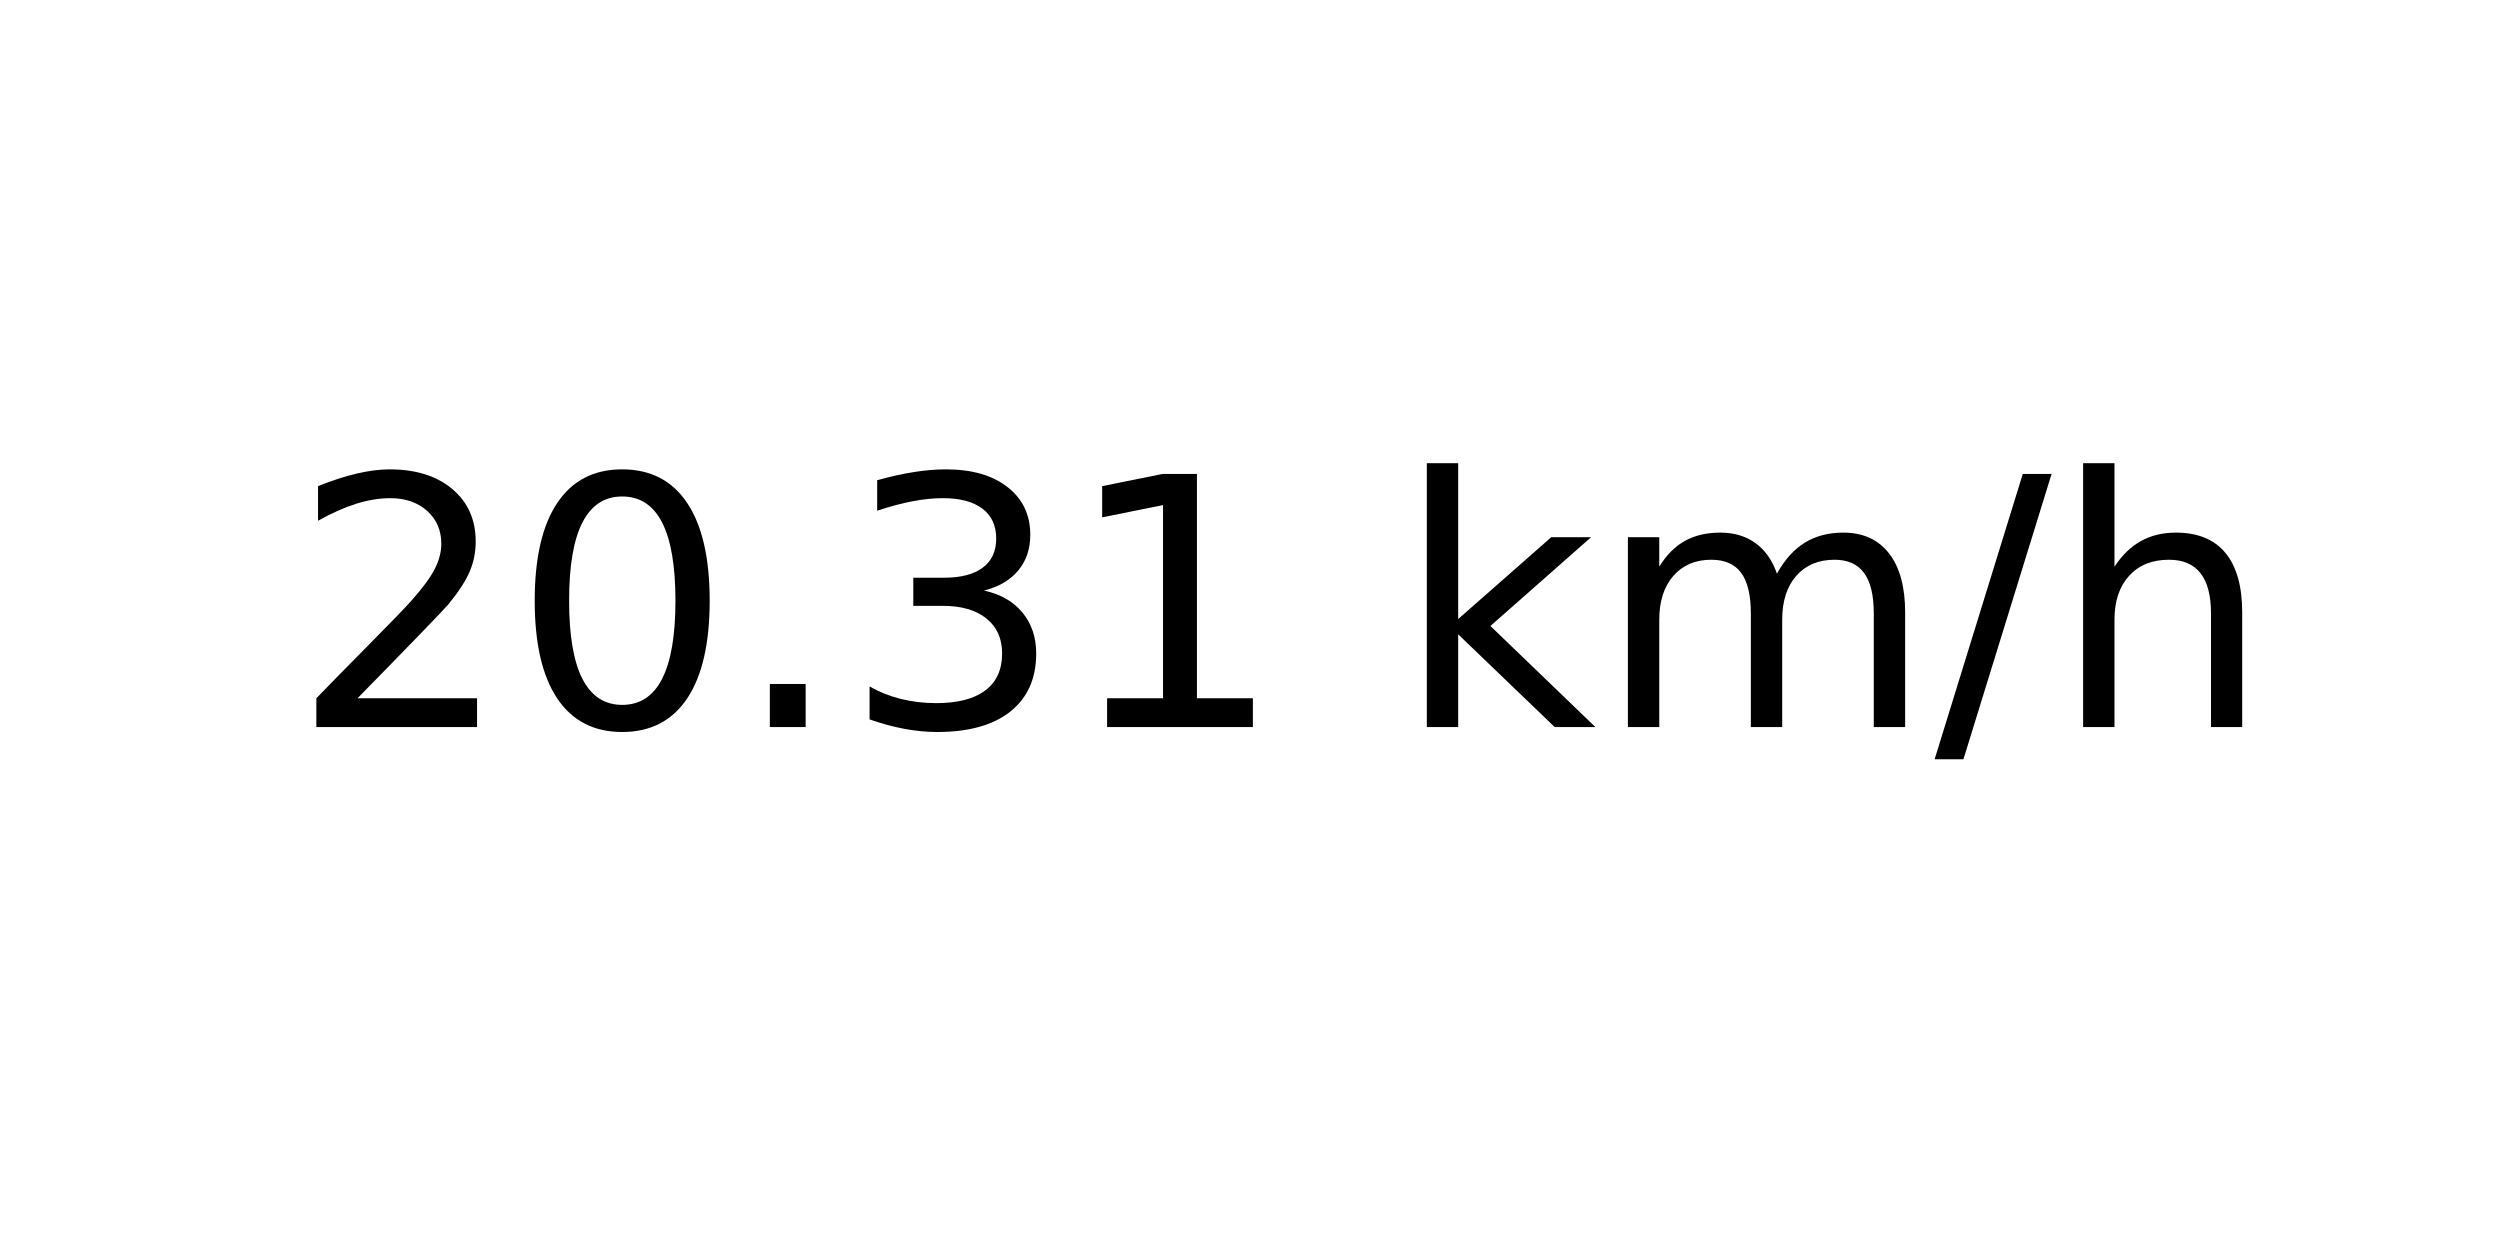
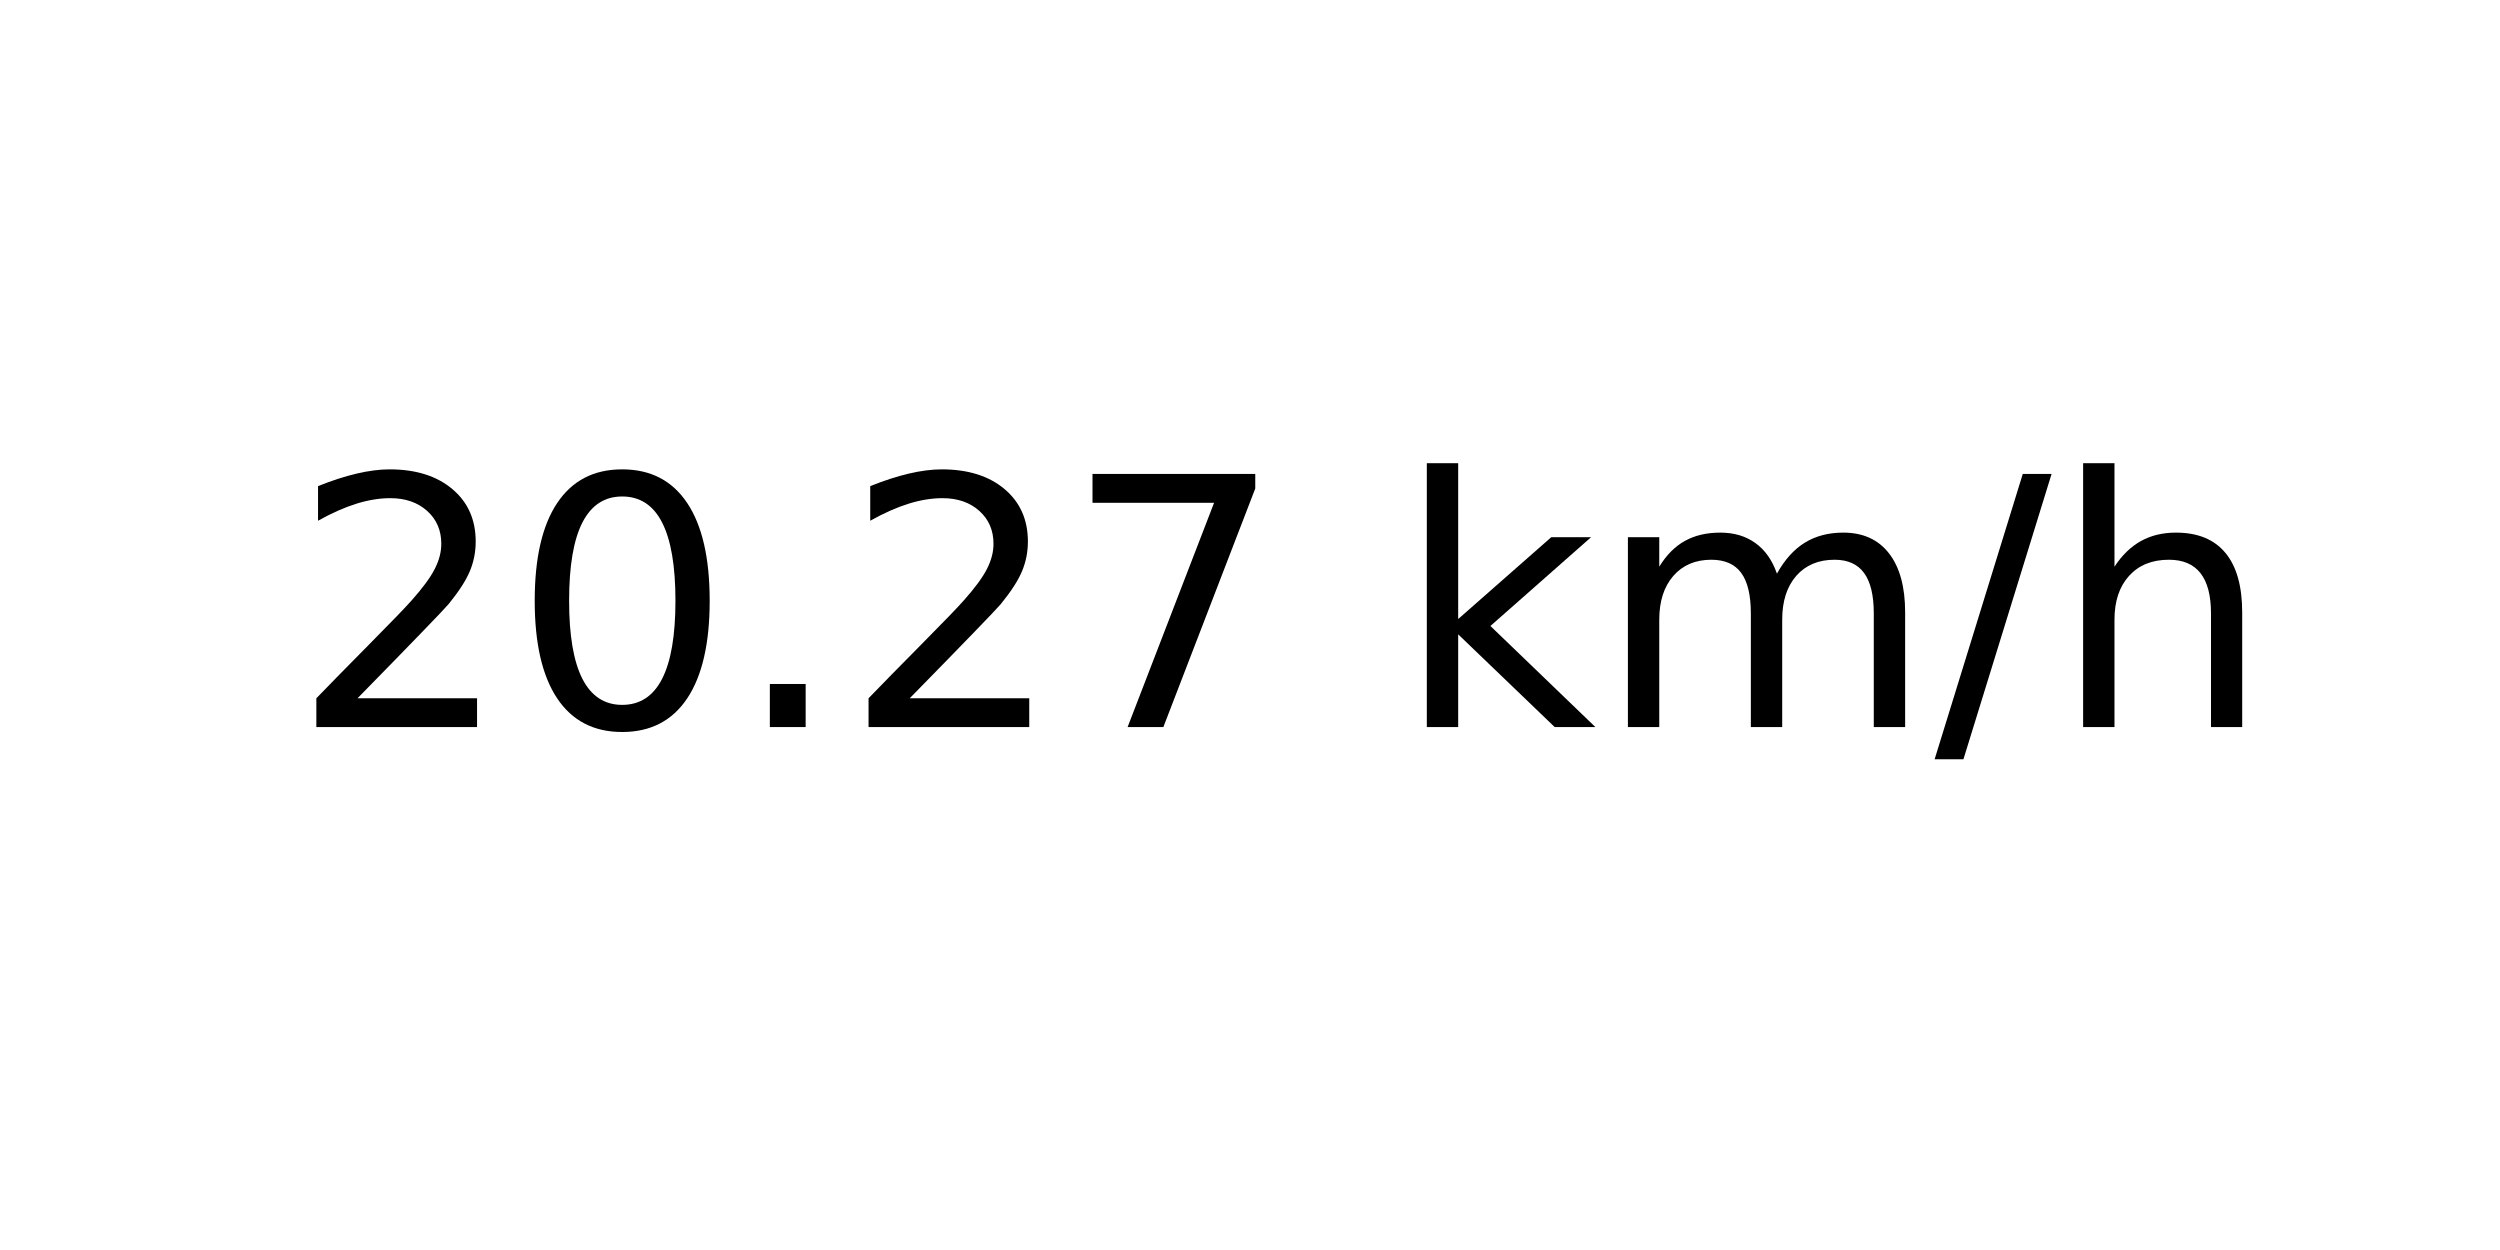
<svg xmlns="http://www.w3.org/2000/svg" xmlns:xlink="http://www.w3.org/1999/xlink" width="72pt" height="36pt" viewBox="0 0 72 36" version="1.1">
  <defs>
    <style type="text/css">*{stroke-linejoin: round; stroke-linecap: butt}</style>
  </defs>
  <g id="figure_1">
    <g id="axes_1">
      <g id="text_1">
        <g transform="translate(8.378125 20.93937) scale(0.1 -0.1)">
          <defs>
            <path id="DejaVuSans-32" d="M 1228 531  L 3431 531  L 3431 0  L 469 0  L 469 531  Q 828 903 1448 1529  Q 2069 2156 2228 2338  Q 2531 2678 2651 2914  Q 2772 3150 2772 3378  Q 2772 3750 2511 3984  Q 2250 4219 1831 4219  Q 1534 4219 1204 4116  Q 875 4013 500 3803  L 500 4441  Q 881 4594 1212 4672  Q 1544 4750 1819 4750  Q 2544 4750 2975 4387  Q 3406 4025 3406 3419  Q 3406 3131 3298 2873  Q 3191 2616 2906 2266  Q 2828 2175 2409 1742  Q 1991 1309 1228 531  z " transform="scale(0.015625)" />
            <path id="DejaVuSans-30" d="M 2034 4250  Q 1547 4250 1301 3770  Q 1056 3291 1056 2328  Q 1056 1369 1301 889  Q 1547 409 2034 409  Q 2525 409 2770 889  Q 3016 1369 3016 2328  Q 3016 3291 2770 3770  Q 2525 4250 2034 4250  z M 2034 4750  Q 2819 4750 3233 4129  Q 3647 3509 3647 2328  Q 3647 1150 3233 529  Q 2819 -91 2034 -91  Q 1250 -91 836 529  Q 422 1150 422 2328  Q 422 3509 836 4129  Q 1250 4750 2034 4750  z " transform="scale(0.015625)" />
            <path id="DejaVuSans-2e" d="M 684 794  L 1344 794  L 1344 0  L 684 0  L 684 794  z " transform="scale(0.015625)" />
-             <path id="DejaVuSans-33" d="M 2597 2516  Q 3050 2419 3304 2112  Q 3559 1806 3559 1356  Q 3559 666 3084 287  Q 2609 -91 1734 -91  Q 1441 -91 1130 -33  Q 819 25 488 141  L 488 750  Q 750 597 1062 519  Q 1375 441 1716 441  Q 2309 441 2620 675  Q 2931 909 2931 1356  Q 2931 1769 2642 2001  Q 2353 2234 1838 2234  L 1294 2234  L 1294 2753  L 1863 2753  Q 2328 2753 2575 2939  Q 2822 3125 2822 3475  Q 2822 3834 2567 4026  Q 2313 4219 1838 4219  Q 1578 4219 1281 4162  Q 984 4106 628 3988  L 628 4550  Q 988 4650 1302 4700  Q 1616 4750 1894 4750  Q 2613 4750 3031 4423  Q 3450 4097 3450 3541  Q 3450 3153 3228 2886  Q 3006 2619 2597 2516  z " transform="scale(0.015625)" />
-             <path id="DejaVuSans-31" d="M 794 531  L 1825 531  L 1825 4091  L 703 3866  L 703 4441  L 1819 4666  L 2450 4666  L 2450 531  L 3481 531  L 3481 0  L 794 0  L 794 531  z " transform="scale(0.015625)" />
+             <path id="DejaVuSans-37" d="M 525 4666  L 3525 4666  L 3525 4397  L 1831 0  L 1172 0  L 2766 4134  L 525 4134  L 525 4666  z " transform="scale(0.015625)" />
            <path id="DejaVuSans-20" transform="scale(0.015625)" />
            <path id="DejaVuSans-6b" d="M 581 4863  L 1159 4863  L 1159 1991  L 2875 3500  L 3609 3500  L 1753 1863  L 3688 0  L 2938 0  L 1159 1709  L 1159 0  L 581 0  L 581 4863  z " transform="scale(0.015625)" />
            <path id="DejaVuSans-6d" d="M 3328 2828  Q 3544 3216 3844 3400  Q 4144 3584 4550 3584  Q 5097 3584 5394 3201  Q 5691 2819 5691 2113  L 5691 0  L 5113 0  L 5113 2094  Q 5113 2597 4934 2840  Q 4756 3084 4391 3084  Q 3944 3084 3684 2787  Q 3425 2491 3425 1978  L 3425 0  L 2847 0  L 2847 2094  Q 2847 2600 2669 2842  Q 2491 3084 2119 3084  Q 1678 3084 1418 2786  Q 1159 2488 1159 1978  L 1159 0  L 581 0  L 581 3500  L 1159 3500  L 1159 2956  Q 1356 3278 1631 3431  Q 1906 3584 2284 3584  Q 2666 3584 2933 3390  Q 3200 3197 3328 2828  z " transform="scale(0.015625)" />
            <path id="DejaVuSans-2f" d="M 1625 4666  L 2156 4666  L 531 -594  L 0 -594  L 1625 4666  z " transform="scale(0.015625)" />
            <path id="DejaVuSans-68" d="M 3513 2113  L 3513 0  L 2938 0  L 2938 2094  Q 2938 2591 2744 2837  Q 2550 3084 2163 3084  Q 1697 3084 1428 2787  Q 1159 2491 1159 1978  L 1159 0  L 581 0  L 581 4863  L 1159 4863  L 1159 2956  Q 1366 3272 1645 3428  Q 1925 3584 2291 3584  Q 2894 3584 3203 3211  Q 3513 2838 3513 2113  z " transform="scale(0.015625)" />
          </defs>
          <use xlink:href="#DejaVuSans-32" />
          <use xlink:href="#DejaVuSans-30" x="63.623" />
          <use xlink:href="#DejaVuSans-2e" x="127.246" />
-           <use xlink:href="#DejaVuSans-33" x="159.033" />
-           <use xlink:href="#DejaVuSans-31" x="222.656" />
+           <use xlink:href="#DejaVuSans-32" x="159.033" />
+           <use xlink:href="#DejaVuSans-37" x="222.656" />
          <use xlink:href="#DejaVuSans-20" x="286.279" />
          <use xlink:href="#DejaVuSans-6b" x="318.066" />
          <use xlink:href="#DejaVuSans-6d" x="375.977" />
          <use xlink:href="#DejaVuSans-2f" x="473.389" />
          <use xlink:href="#DejaVuSans-68" x="507.08" />
        </g>
      </g>
    </g>
  </g>
</svg>
